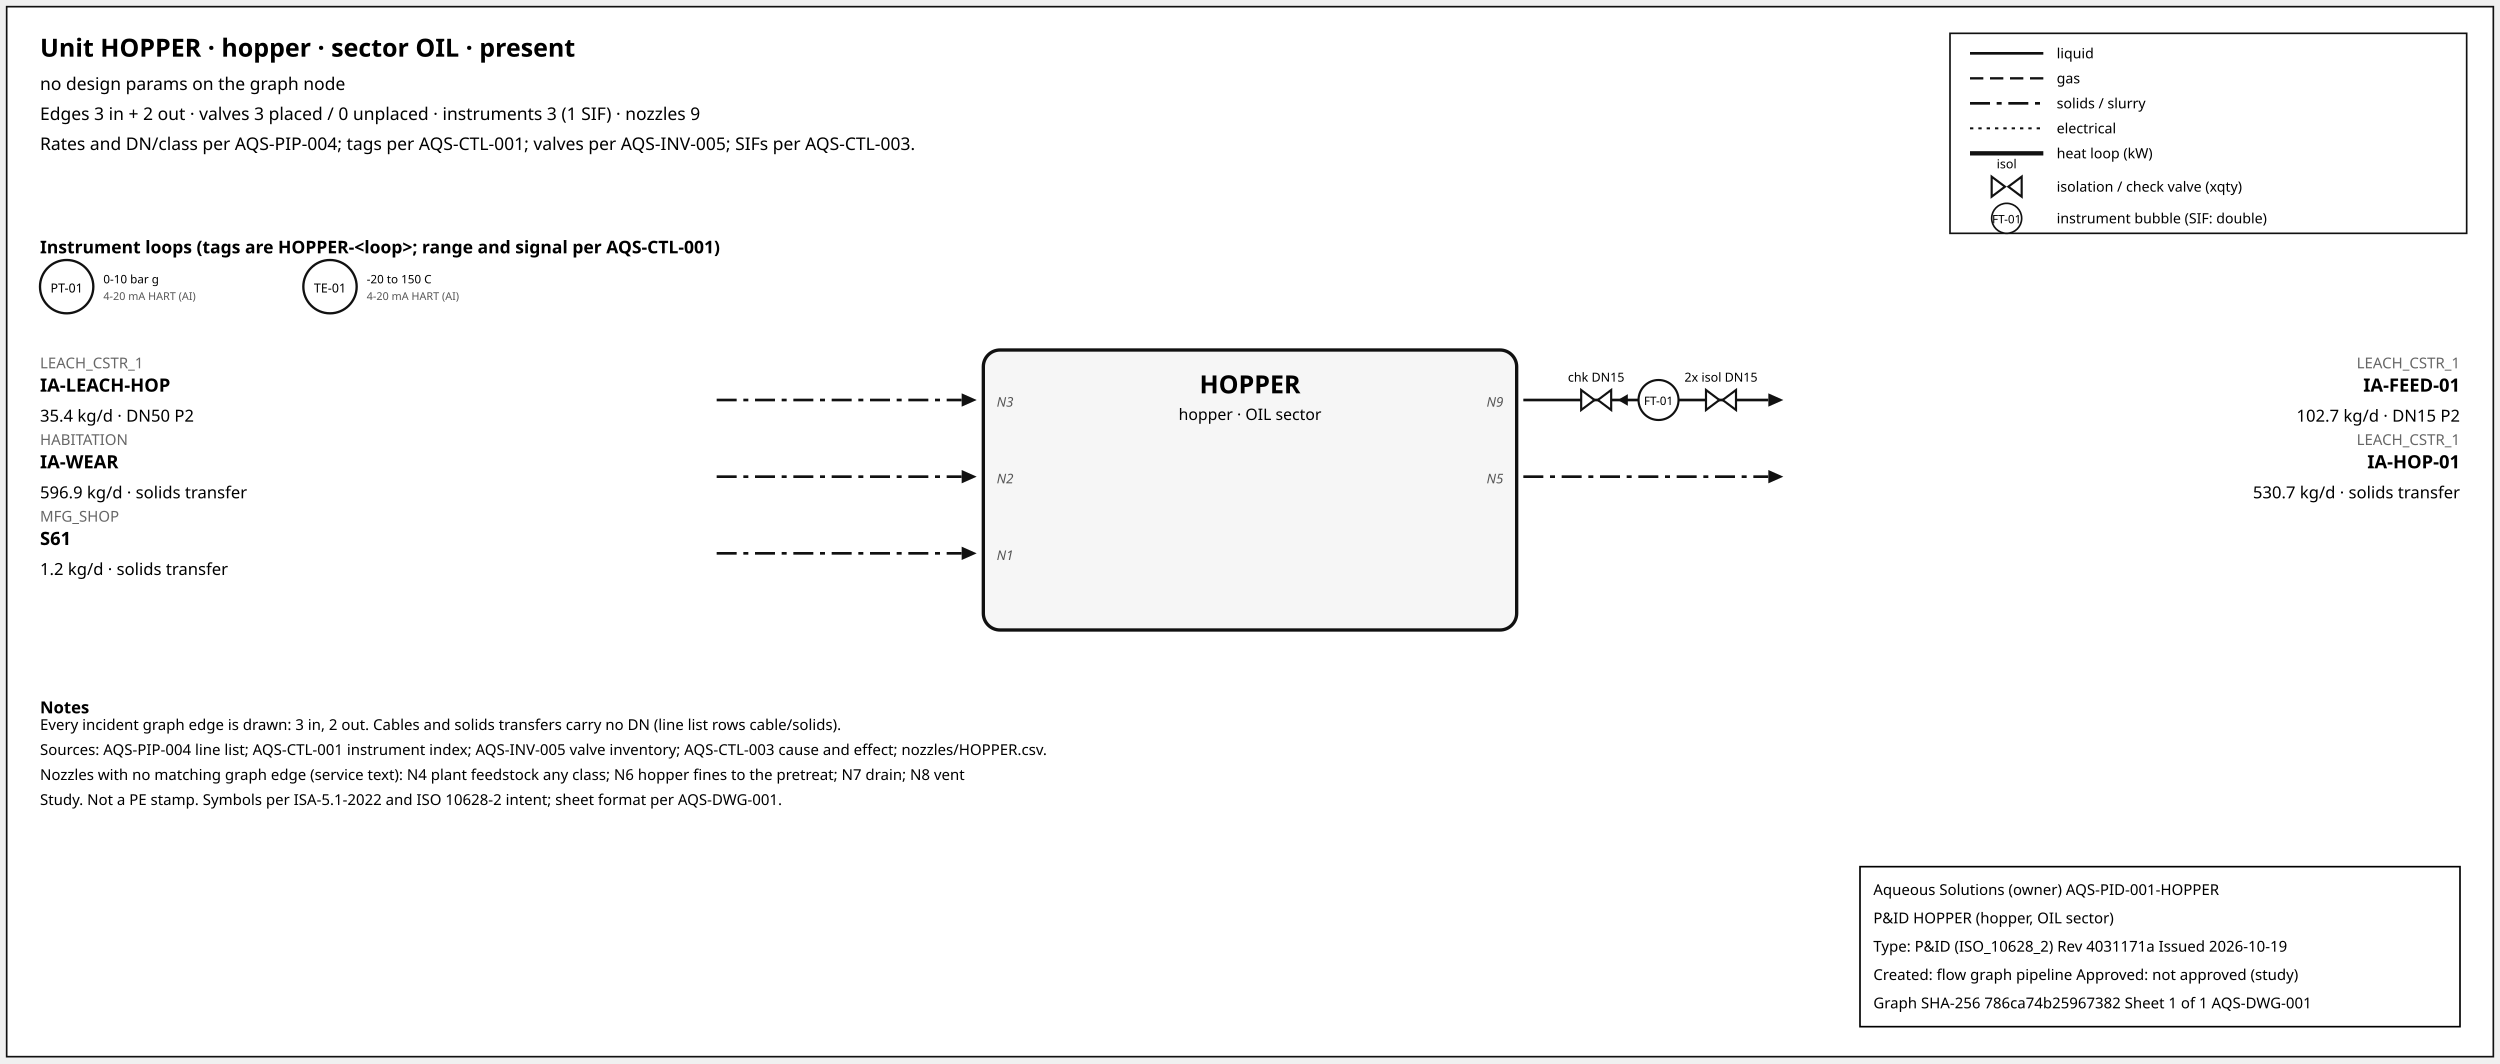
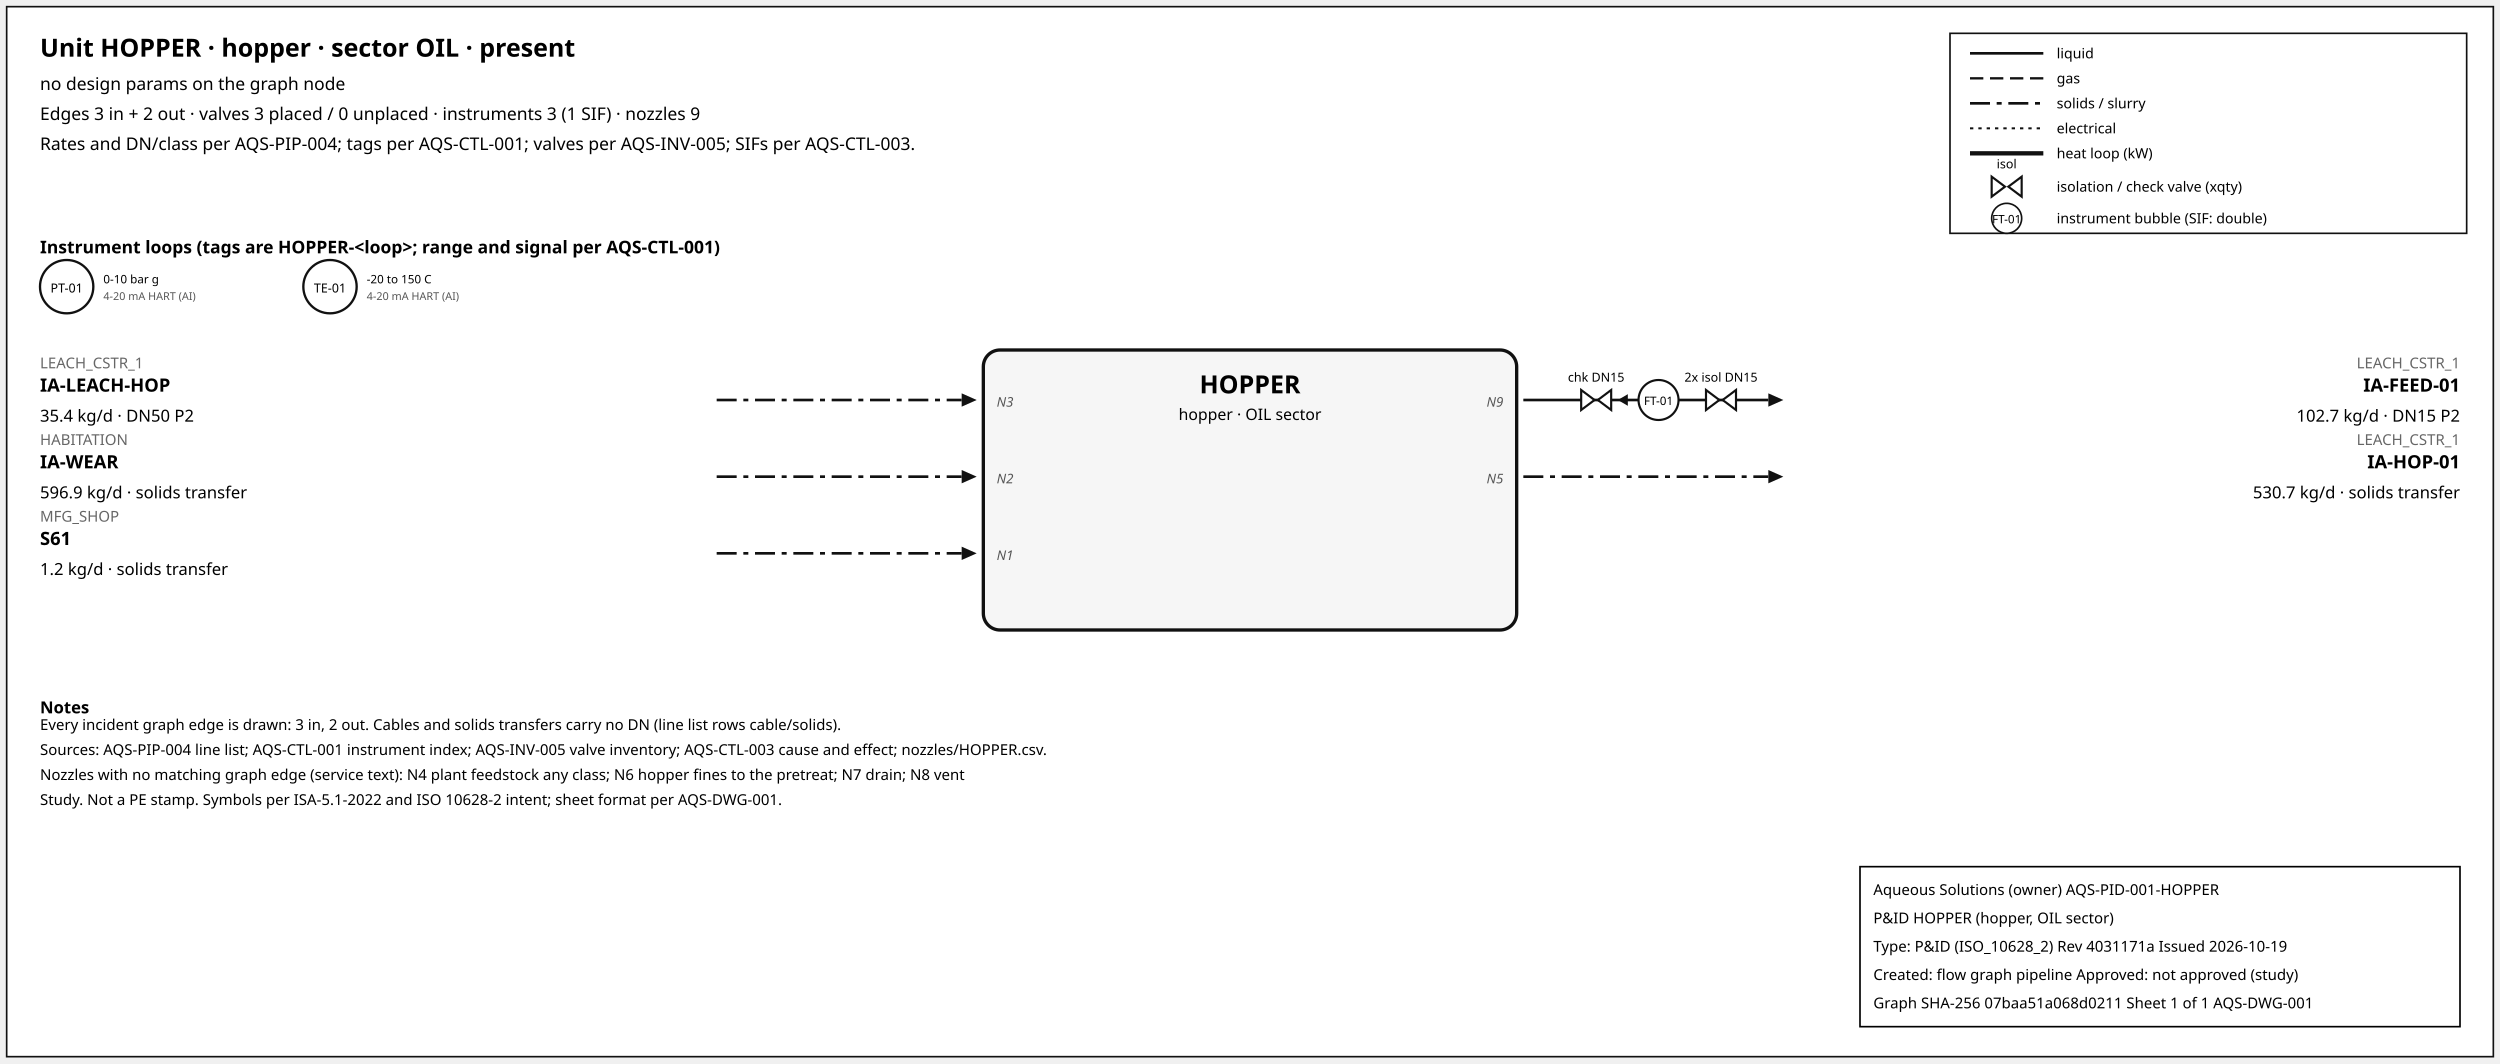
<svg xmlns="http://www.w3.org/2000/svg" width="1500" height="638" font-family="sans-serif">
  <rect x="4" y="4" width="1492" height="630" fill="white" stroke="#111" />
  <text x="24" y="34" font-size="15" font-weight="600">Unit HOPPER · hopper · sector OIL · present</text>
  <text x="24" y="54" font-size="10.5">no design params on the graph node</text>
  <text x="24" y="72" font-size="10.5">Edges 3 in + 2 out · valves 3 placed / 0 unplaced · instruments 3 (1 SIF) · nozzles 9</text>
  <text x="24" y="90" font-size="10.5">Rates and DN/class per AQS-PIP-004; tags per AQS-CTL-001; valves per AQS-INV-005; SIFs per AQS-CTL-003.</text>
  <rect x="1170" y="20" width="310" height="120" fill="white" stroke="#111" />
  <line x1="1182" y1="32" x2="1226" y2="32" stroke="#111" stroke-width="1.6" />
  <text x="1234" y="35" font-size="8.5">liquid</text>
  <line x1="1182" y1="47" x2="1226" y2="47" stroke="#111" stroke-width="1.4" stroke-dasharray="8,4" />
  <text x="1234" y="50" font-size="8.5">gas</text>
  <line x1="1182" y1="62" x2="1226" y2="62" stroke="#111" stroke-width="1.6" stroke-dasharray="12,4,3,4" />
  <text x="1234" y="65" font-size="8.5">solids / slurry</text>
  <line x1="1182" y1="77" x2="1226" y2="77" stroke="#111" stroke-width="1.2" stroke-dasharray="2,3" />
  <text x="1234" y="80" font-size="8.5">electrical</text>
  <line x1="1182" y1="92" x2="1226" y2="92" stroke="#111" stroke-width="2.6" />
  <text x="1234" y="95" font-size="8.5">heat loop (kW)</text>
  <path d="M 1195.0,106 L 1203.0,112 L 1195.0,118 Z M 1213.0,106 L 1205.0,112 L 1213.0,118 Z" fill="white" stroke="#111" stroke-width="1.3" />
  <text x="1204.0" y="101.0" font-size="7.5" text-anchor="middle">isol</text>
  <text x="1234" y="115" font-size="8.5">isolation / check valve (xqty)</text>
  <circle cx="1204" cy="131" r="9" fill="white" stroke="#111" />
  <text x="1204" y="134" font-size="7" text-anchor="middle">FT-01</text>
  <text x="1234" y="134" font-size="8.5">instrument bubble (SIF: double)</text>
  <text x="24" y="152" font-size="10.5" font-weight="600">Instrument loops (tags are HOPPER-&lt;loop&gt;; range and signal per AQS-CTL-001)</text>
  <circle cx="40" cy="172" r="16" fill="white" stroke="#111" stroke-width="1.4" />
  <text x="40" y="175.5" font-size="7.5" text-anchor="middle">PT-01</text>
  <text x="62" y="170" font-size="7">0-10 bar g</text>
  <text x="62" y="180" font-size="6.5" fill="#555">4-20 mA HART (AI)</text>
  <circle cx="198" cy="172" r="16" fill="white" stroke="#111" stroke-width="1.4" />
  <text x="198" y="175.5" font-size="7.5" text-anchor="middle">TE-01</text>
  <text x="220" y="170" font-size="7">-20 to 150 C</text>
  <text x="220" y="180" font-size="6.5" fill="#555">4-20 mA HART (AI)</text>
  <rect x="590" y="210" width="320" height="168" rx="10" fill="#f6f6f6" stroke="#111" stroke-width="2" />
  <text x="750.0" y="236" font-size="15" font-weight="700" text-anchor="middle">HOPPER</text>
  <text x="750.0" y="252" font-size="9.5" text-anchor="middle">hopper · OIL sector</text>
  <line x1="430" y1="240" x2="577" y2="240" stroke="#111" stroke-width="1.6" stroke-dasharray="12,4,3,4" class="edge-in" />
  <polygon points="586,240 577,236 577,244" fill="#111" />
  <text x="24" y="221" font-size="9" fill="#666" text-anchor="start">LEACH_CSTR_1</text>
  <text x="24" y="235" font-size="11" font-weight="600" text-anchor="start">IA-LEACH-HOP</text>
  <text x="24" y="253" font-size="10" text-anchor="start">35.4 kg/d · DN50 P2</text>
  <text x="598" y="244" font-size="8" font-style="italic" fill="#555" text-anchor="start">N3</text>
  <line x1="430" y1="286" x2="577" y2="286" stroke="#111" stroke-width="1.6" stroke-dasharray="12,4,3,4" class="edge-in" />
  <polygon points="586,286 577,282 577,290" fill="#111" />
  <text x="24" y="267" font-size="9" fill="#666" text-anchor="start">HABITATION</text>
  <text x="24" y="281" font-size="11" font-weight="600" text-anchor="start">IA-WEAR</text>
  <text x="24" y="299" font-size="10" text-anchor="start">596.9 kg/d · solids transfer</text>
  <text x="598" y="290" font-size="8" font-style="italic" fill="#555" text-anchor="start">N2</text>
  <line x1="430" y1="332" x2="577" y2="332" stroke="#111" stroke-width="1.6" stroke-dasharray="12,4,3,4" class="edge-in" />
  <polygon points="586,332 577,328 577,336" fill="#111" />
  <text x="24" y="313" font-size="9" fill="#666" text-anchor="start">MFG_SHOP</text>
  <text x="24" y="327" font-size="11" font-weight="600" text-anchor="start">S61</text>
  <text x="24" y="345" font-size="10" text-anchor="start">1.2 kg/d · solids transfer</text>
  <text x="598" y="336" font-size="8" font-style="italic" fill="#555" text-anchor="start">N1</text>
  <line x1="914" y1="240" x2="1061" y2="240" stroke="#111" stroke-width="1.6" class="edge-out" />
  <polygon points="1070,240 1061,236 1061,244" fill="#111" />
  <text x="1476" y="221" font-size="9" fill="#666" text-anchor="end">LEACH_CSTR_1</text>
  <text x="1476" y="235" font-size="11" font-weight="600" text-anchor="end">IA-FEED-01</text>
  <text x="1476" y="253" font-size="10" text-anchor="end">102.7 kg/d · DN15 P2</text>
  <text x="902" y="244" font-size="8" font-style="italic" fill="#555" text-anchor="end">N9</text>
  <line x1="979.7" y1="240" x2="971.7" y2="240" stroke="#111" stroke-width="1.2" />
  <polygon points="970.7,240 976.7,236.5 976.7,243.5" fill="#111" />
  <path d="M 948.7,234 L 956.7,240 L 948.7,246 Z M 966.7,234 L 958.7,240 L 966.7,246 Z" fill="white" stroke="#111" stroke-width="1.3" />
  <text x="957.7" y="229.0" font-size="7.5" text-anchor="middle">chk DN15</text>
  <path d="M 1023.6,234 L 1031.6,240 L 1023.6,246 Z M 1041.6,234 L 1033.6,240 L 1041.6,246 Z" fill="white" stroke="#111" stroke-width="1.3" />
  <text x="1032.6" y="229.0" font-size="7.5" text-anchor="middle">2x isol DN15</text>
  <circle cx="995.12" cy="240" r="12" fill="white" stroke="#111" stroke-width="1.3" />
  <text x="995.12" y="243" font-size="7" text-anchor="middle">FT-01</text>
  <line x1="914" y1="286" x2="1061" y2="286" stroke="#111" stroke-width="1.6" stroke-dasharray="12,4,3,4" class="edge-out" />
  <polygon points="1070,286 1061,282 1061,290" fill="#111" />
  <text x="1476" y="267" font-size="9" fill="#666" text-anchor="end">LEACH_CSTR_1</text>
  <text x="1476" y="281" font-size="11" font-weight="600" text-anchor="end">IA-HOP-01</text>
  <text x="1476" y="299" font-size="10" text-anchor="end">530.7 kg/d · solids transfer</text>
  <text x="902" y="290" font-size="8" font-style="italic" fill="#555" text-anchor="end">N5</text>
  <text x="24" y="428" font-size="10" font-weight="600">Notes</text>
  <text x="24" y="438" font-size="9">Every incident graph edge is drawn: 3 in, 2 out. Cables and solids transfers carry no DN (line list rows cable/solids).</text>
  <text x="24" y="453" font-size="9">Sources: AQS-PIP-004 line list; AQS-CTL-001 instrument index; AQS-INV-005 valve inventory; AQS-CTL-003 cause and effect; nozzles/HOPPER.csv.</text>
  <text x="24" y="468" font-size="9">Nozzles with no matching graph edge (service text): N4 plant feedstock any class; N6 hopper fines to the pretreat; N7 drain; N8 vent</text>
  <text x="24" y="483" font-size="9">Study. Not a PE stamp. Symbols per ISA-5.1-2022 and ISO 10628-2 intent; sheet format per AQS-DWG-001.</text>
  <g id="aqs-title-block">
    <rect x="1116" y="520" width="360" height="96" fill="white" stroke="black" stroke-width="1" />
    <text x="1124" y="537" font-size="9">Aqueous Solutions (owner)   AQS-PID-001-HOPPER</text>
    <text x="1124" y="554" font-size="9">P&amp;ID HOPPER (hopper, OIL sector)</text>
    <text x="1124" y="571" font-size="9">Type: P&amp;ID (ISO_10628_2)   Rev 4031171a   Issued 2026-10-19</text>
    <text x="1124" y="588" font-size="9">Created: flow graph pipeline   Approved: not approved (study)</text>
-     <text x="1124" y="605" font-size="9">Graph SHA-256 786ca74b25967382   Sheet 1 of 1   AQS-DWG-001</text>
+     <text x="1124" y="605" font-size="9">Graph SHA-256 07baa51a068d0211   Sheet 1 of 1   AQS-DWG-001</text>
  </g>
</svg>
